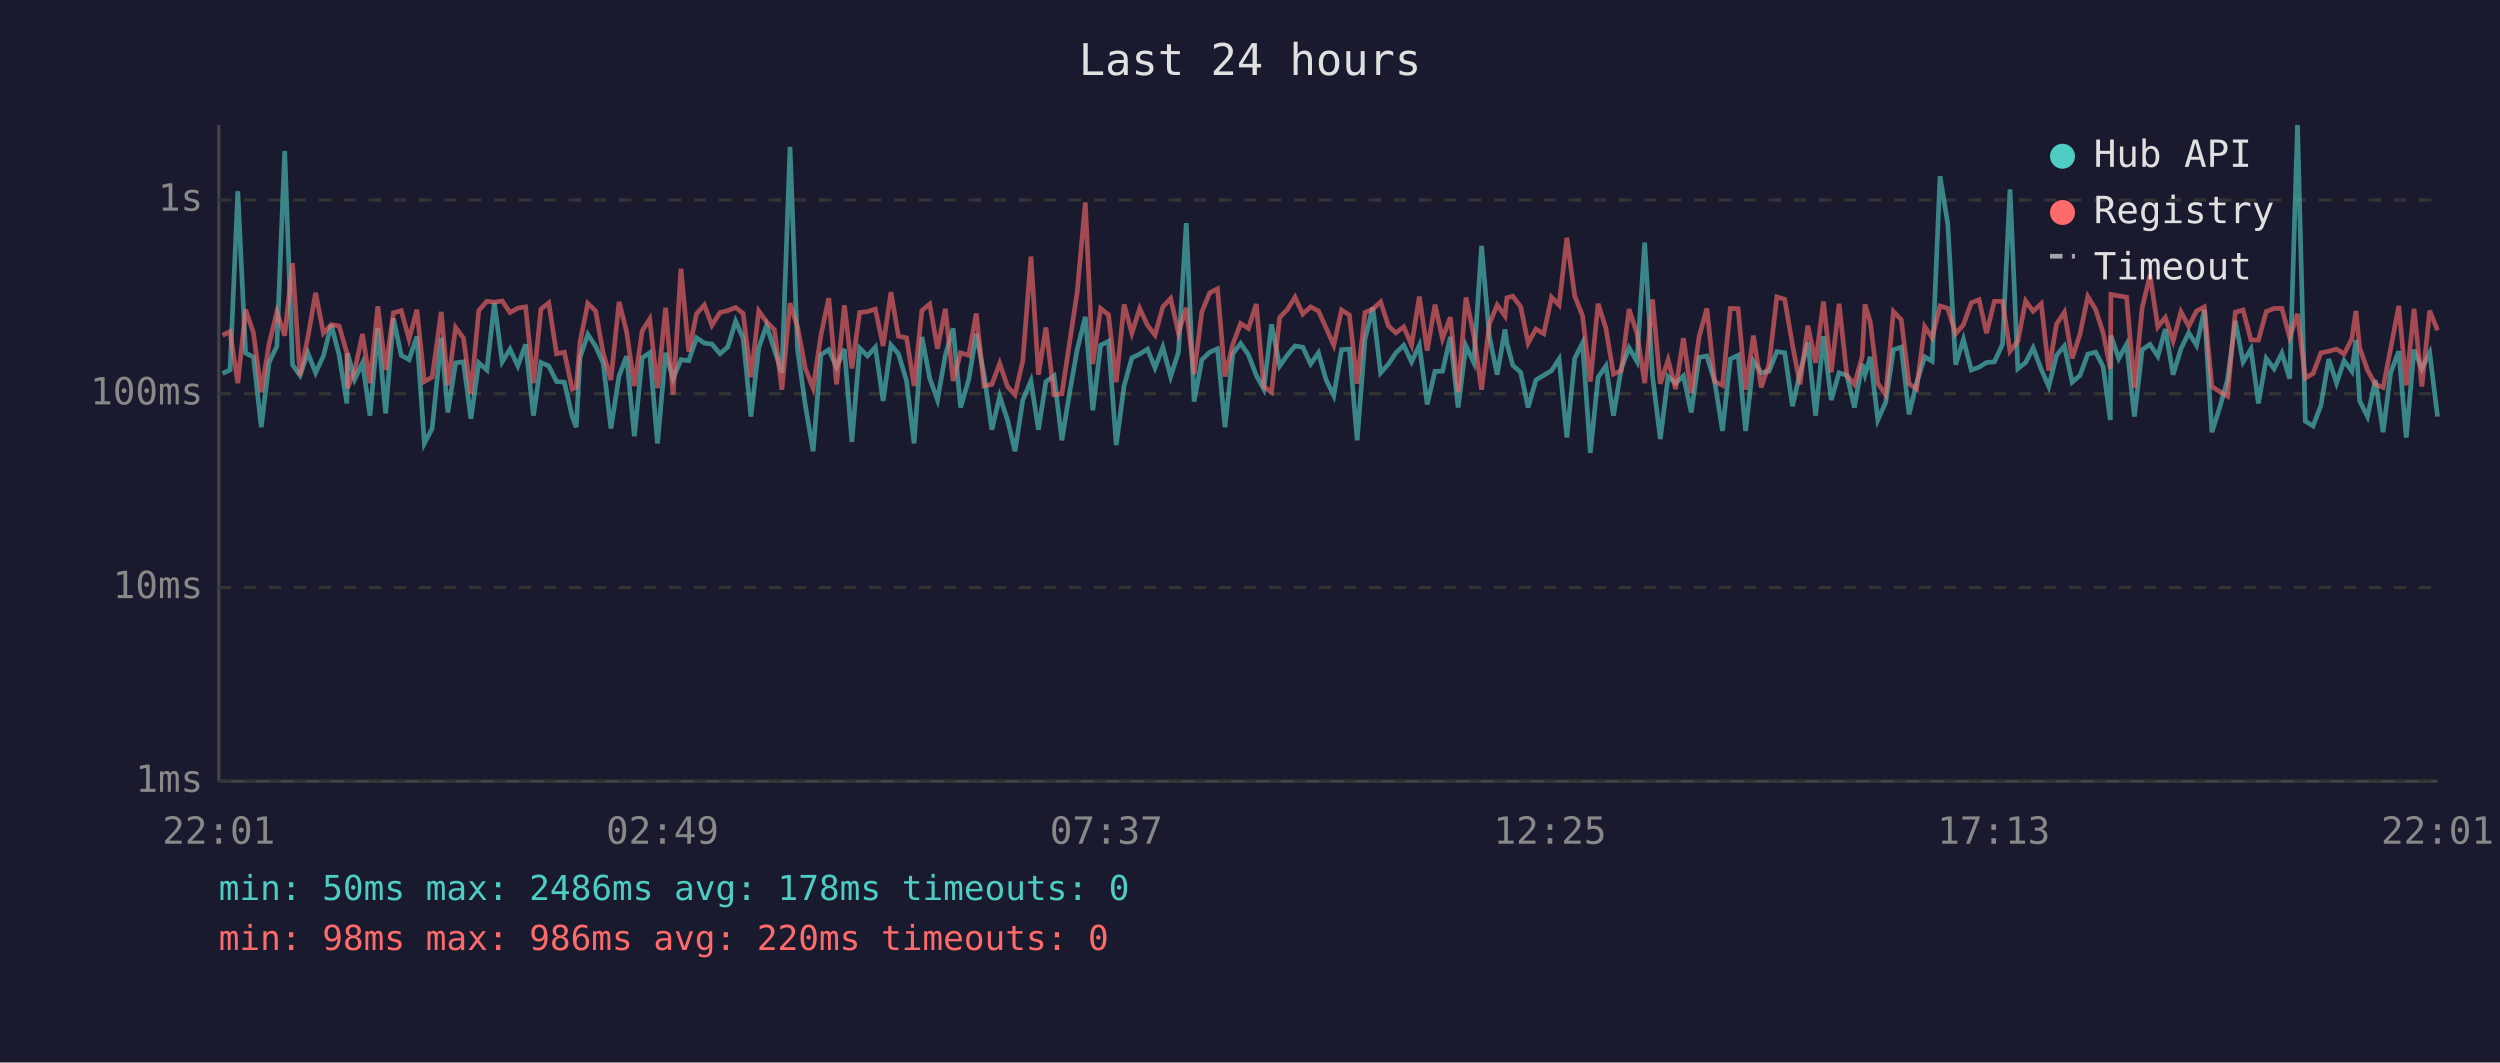
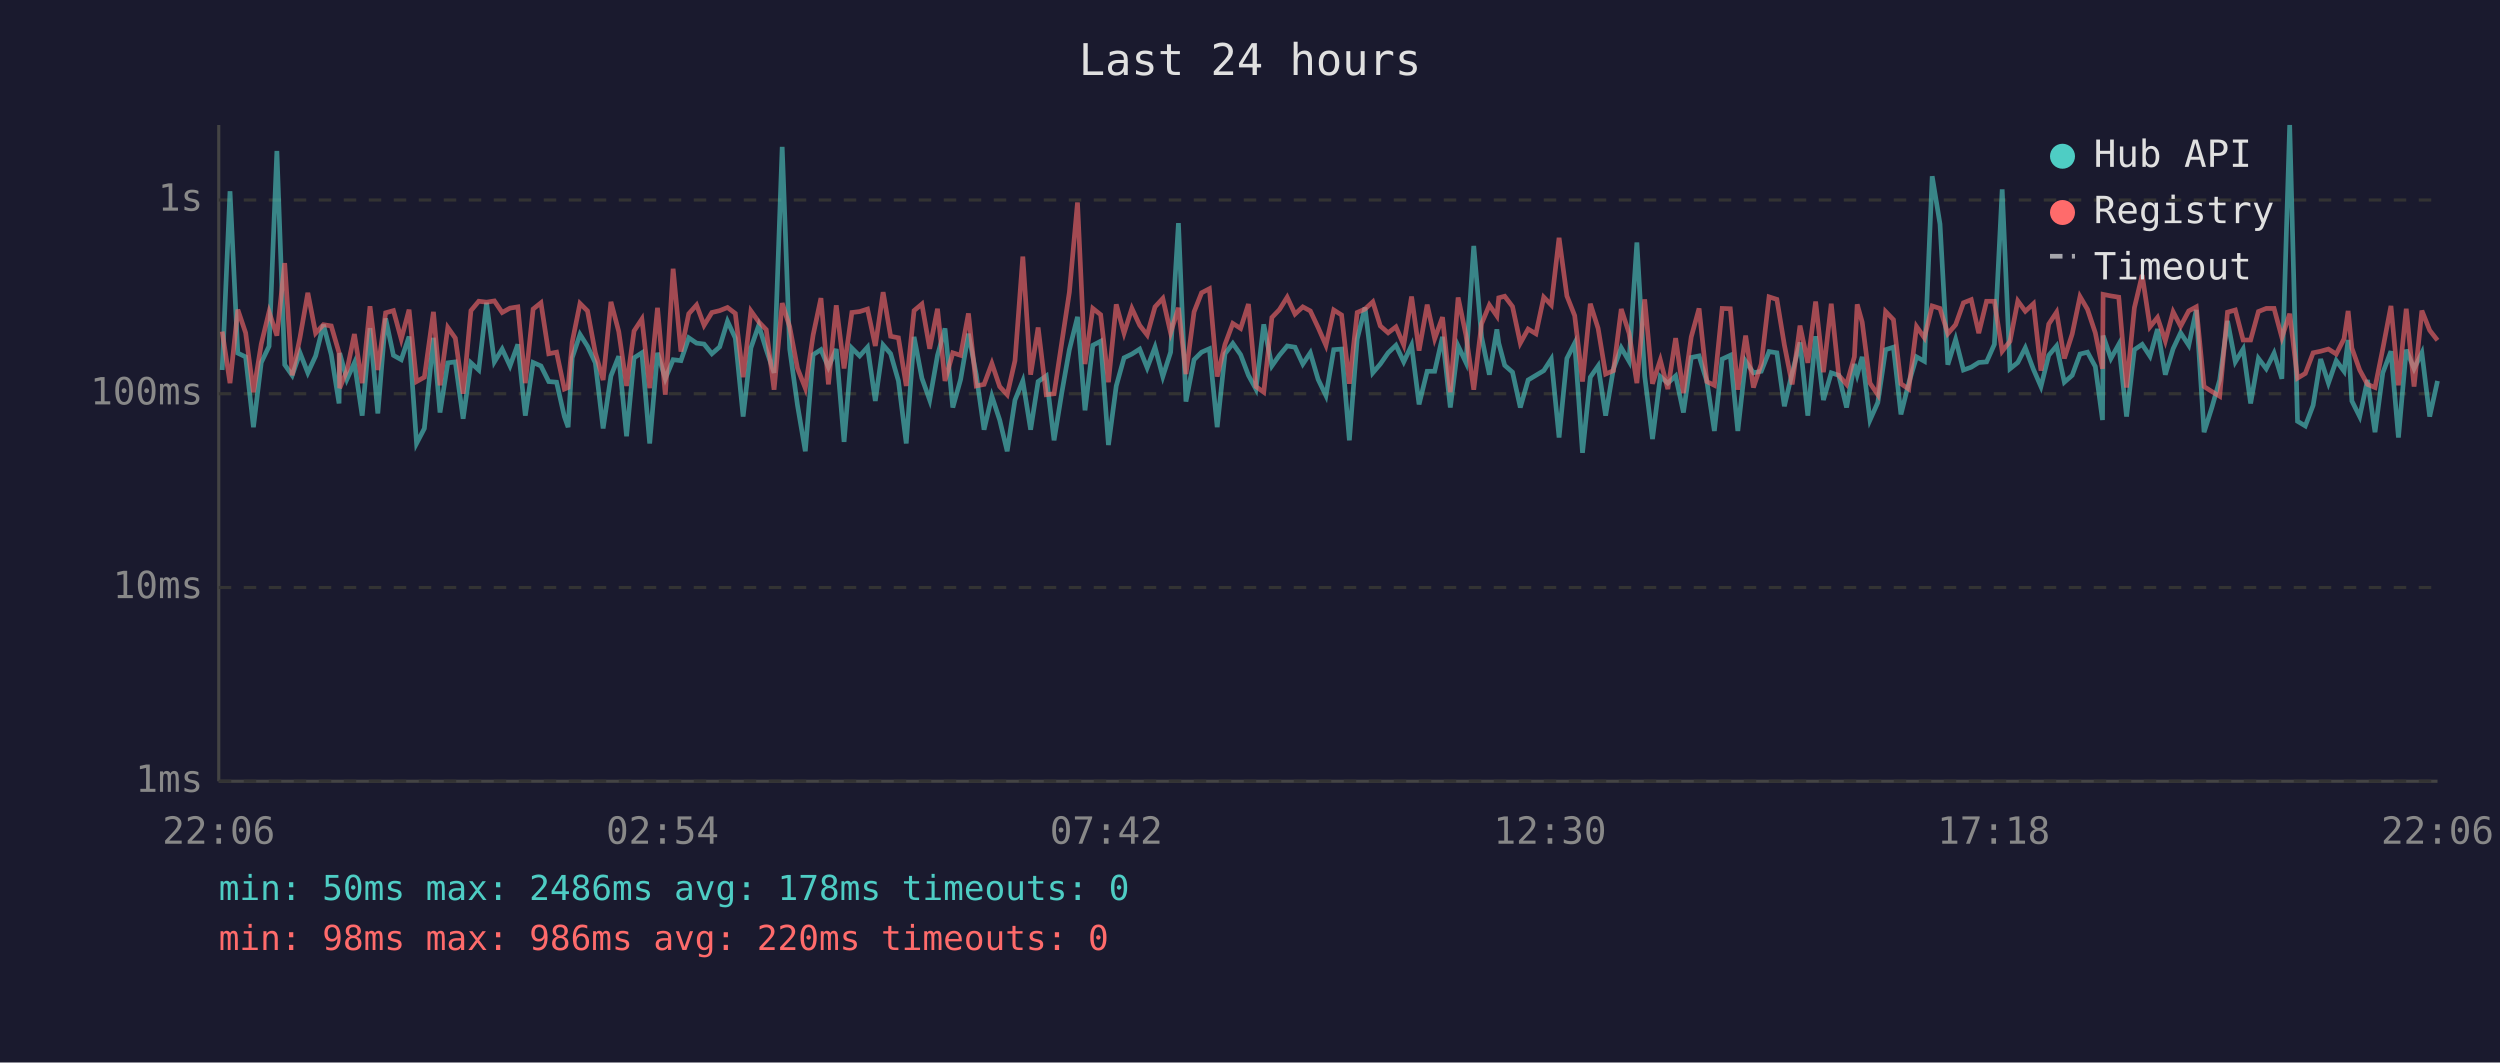
<svg xmlns="http://www.w3.org/2000/svg" viewBox="0 0 800 340" font-family="monospace" font-size="12">
  <rect width="800" height="340" fill="#1a1a2e" />
  <text x="400" y="24" fill="#e0e0e0" font-size="14" text-anchor="middle">Last 24 hours</text>
  <line x1="70" y1="40" x2="70" y2="250" stroke="#444" stroke-width="1" />
  <line x1="70" y1="250" x2="780" y2="250" stroke="#444" stroke-width="1" />
  <line x1="70" y1="250" x2="780" y2="250" stroke="#333" stroke-width="1" stroke-dasharray="4" />
  <text x="65" y="250" fill="#888" text-anchor="end" dominant-baseline="middle">1ms</text>
  <line x1="70" y1="188" x2="780" y2="188" stroke="#333" stroke-width="1" stroke-dasharray="4" />
  <text x="65" y="188" fill="#888" text-anchor="end" dominant-baseline="middle">10ms</text>
  <line x1="70" y1="126" x2="780" y2="126" stroke="#333" stroke-width="1" stroke-dasharray="4" />
  <text x="65" y="126" fill="#888" text-anchor="end" dominant-baseline="middle">100ms</text>
  <line x1="70" y1="64" x2="780" y2="64" stroke="#333" stroke-width="1" stroke-dasharray="4" />
  <text x="65" y="64" fill="#888" text-anchor="end" dominant-baseline="middle">1s</text>
-   <text x="70" y="270" fill="#888" text-anchor="middle">22:01</text>
-   <text x="212" y="270" fill="#888" text-anchor="middle">02:49</text>
-   <text x="354" y="270" fill="#888" text-anchor="middle">07:37</text>
-   <text x="496" y="270" fill="#888" text-anchor="middle">12:25</text>
-   <text x="638" y="270" fill="#888" text-anchor="middle">17:13</text>
-   <text x="780" y="270" fill="#888" text-anchor="middle">22:01</text>
-   <polyline points="71.2,119.5 73.6,118.4 76.1,61.2 78.6,113.0 81.1,114.2 83.6,136.7 86.1,116.0 88.6,110.8 91.1,48.3 93.6,116.7 96.0,120.1 98.5,112.9 101.0,119.3 103.5,113.9 106.0,103.9 108.5,113.5 111.0,129.1 111.2,113.0 113.5,121.4 116.0,116.1 118.4,133.0 120.9,105.0 123.4,132.3 125.9,101.9 128.4,113.7 130.9,115.1 133.4,107.7 135.8,141.9 138.3,137.1 141.2,108.1 143.3,132.0 145.8,116.1 148.3,115.8 150.7,134.0 153.2,116.1 155.8,118.4 158.2,96.9 160.7,115.8 163.2,111.7 165.7,117.1 168.2,110.2 170.7,133.0 173.1,116.0 175.6,117.1 178.1,122.1 180.6,122.3 183.1,133.3 184.4,136.7 185.6,114.5 188.1,107.0 190.6,110.8 193.0,116.1 195.5,137.1 198.1,120.3 200.5,114.0 203.0,139.6 205.5,114.5 207.9,112.9 210.4,141.9 213.0,112.9 215.4,121.2 217.9,115.1 220.4,115.4 222.9,108.1 225.4,109.8 227.8,110.1 230.4,113.2 232.9,111.0 235.4,102.8 237.8,108.2 240.3,133.3 242.8,111.3 245.3,104.1 247.8,111.9 250.2,119.3 252.8,47.0 255.2,111.7 257.7,129.7 260.2,144.4 262.7,113.5 265.2,111.9 267.7,117.5 270.2,111.7 272.6,141.4 275.1,111.4 277.6,113.9 280.1,111.1 282.6,128.3 285.1,110.4 287.5,113.2 290.1,121.9 292.5,141.9 295.0,107.8 297.5,121.0 300.0,128.0 302.5,113.7 305.0,105.1 307.4,130.4 310.0,121.4 312.4,106.8 314.9,119.9 317.4,137.5 319.9,126.8 322.4,134.4 324.8,144.4 327.3,128.0 329.9,121.9 332.3,137.5 334.7,122.1 337.3,120.3 339.8,140.9 342.3,125.5 344.7,111.9 347.3,101.4 349.7,131.3 352.2,110.5 354.7,109.2 357.2,142.4 359.7,123.5 362.2,114.5 364.7,113.3 367.2,111.7 369.6,117.7 372.1,111.1 374.6,120.5 377.1,112.7 379.6,71.4 382.1,128.5 384.6,115.1 387.1,112.7 389.6,111.6 392.0,136.7 394.5,113.2 397.0,109.9 399.5,113.5 402.0,120.1 404.4,124.5 406.9,103.8 409.5,117.1 411.9,113.7 414.4,110.7 416.9,111.1 419.4,116.5 421.9,112.9 424.3,121.4 426.8,126.6 429.3,111.9 431.8,111.7 434.3,140.9 436.8,108.5 439.3,98.4 441.8,119.3 444.3,116.5 446.7,112.9 449.2,110.5 451.7,115.8 454.2,110.5 456.7,129.4 459.2,118.8 461.6,118.8 464.1,107.8 466.6,130.4 469.1,110.7 471.6,116.0 474.1,78.7 476.6,107.8 479.1,119.9 481.6,105.4 482.2,109.8 484.1,116.9 486.6,119.1 489.0,130.4 491.5,121.6 494.0,120.1 496.5,118.6 498.9,114.9 501.4,140.0 503.9,114.7 506.4,109.8 508.9,144.9 511.4,120.7 513.9,117.1 516.3,133.0 518.8,118.0 521.3,111.3 523.8,115.6 526.3,77.6 528.8,120.3 531.3,140.5 533.8,120.5 536.2,122.6 538.7,120.3 541.2,132.0 543.7,114.4 546.2,113.9 548.7,122.1 551.2,137.9 553.7,114.9 556.2,113.7 558.6,137.9 561.1,115.6 563.6,119.3 566.1,118.8 568.6,112.5 571.1,112.9 573.6,130.0 576.0,119.3 578.5,109.6 581.0,133.0 583.5,107.6 586.0,128.0 588.5,119.3 591.0,120.1 593.4,130.4 595.9,116.5 596.8,119.9 598.5,114.2 600.9,134.4 603.4,128.8 605.9,111.9 608.4,111.1 610.9,132.6 613.3,122.6 615.9,114.2 618.3,115.6 620.8,56.4 623.3,71.7 625.8,116.7 628.3,108.6 630.8,118.4 633.3,117.5 635.7,116.0 638.2,115.8 640.8,110.2 643.2,60.6 645.7,118.0 648.2,116.0 650.6,111.3 653.2,118.2 655.6,123.7 658.1,113.7 660.6,110.7 663.1,122.3 665.6,120.1 668.1,113.3 670.6,112.7 673.0,117.3 675.3,134.4 675.5,107.4 678.0,114.7 680.5,110.2 683.0,133.3 685.5,111.9 688.0,110.2 690.5,114.0 692.9,105.3 695.4,119.9 697.9,111.6 700.4,106.5 702.9,110.5 705.4,99.2 707.8,138.3 710.3,130.4 712.8,121.6 715.3,102.7 717.8,115.8 720.3,111.7 722.7,129.1 725.2,114.7 727.7,118.0 730.2,113.0 732.7,121.2 735.2,40.0 737.7,134.8 740.2,136.3 742.7,129.7 745.2,114.9 747.7,122.6 750.1,115.4 752.6,118.8 753.9,108.8 755.1,128.3 757.6,133.3 760.1,121.6 762.6,138.3 765.0,119.3 767.6,112.4 770.0,140.0 772.5,111.9 775.0,118.0 777.5,112.9 780.0,133.3" fill="none" stroke="#4ecdc4" stroke-width="1.5" opacity="0.6" />
-   <polyline points="71.2,107.3 73.6,106.1 76.1,122.6 78.6,99.1 81.1,106.5 83.6,125.5 86.1,110.1 88.6,99.8 91.1,107.4 93.6,84.2 96.0,120.1 98.5,108.0 101.0,93.7 103.5,106.6 106.0,103.9 108.5,104.3 111.0,112.9 111.2,124.2 113.5,118.6 116.0,106.9 118.4,122.6 120.9,98.0 123.4,118.4 125.9,100.1 128.4,99.4 130.9,108.5 133.4,99.1 135.8,122.1 138.3,120.7 141.2,99.8 143.3,123.3 145.8,104.8 148.3,108.2 150.7,126.0 153.2,99.4 155.8,96.4 158.2,96.7 160.7,96.3 163.2,100.0 165.7,98.6 168.2,98.2 170.7,122.6 173.1,98.9 175.6,96.9 178.1,113.2 180.6,112.7 183.1,124.5 184.4,124.0 185.6,109.5 188.1,97.1 190.6,99.5 193.0,112.9 195.5,121.6 198.1,96.6 200.5,106.1 203.0,123.5 205.5,105.9 207.9,102.1 210.4,124.2 213.0,98.5 215.4,126.3 217.9,86.0 220.4,112.5 222.9,100.4 225.4,97.6 227.8,104.1 230.4,100.0 232.9,99.4 235.4,98.4 237.8,100.3 240.3,120.7 242.8,99.5 245.3,103.0 247.8,105.5 250.2,124.7 252.8,97.0 255.2,104.6 257.7,117.9 260.2,124.2 262.7,107.2 265.2,95.4 267.7,123.0 270.2,97.7 272.6,117.9 275.1,100.0 277.6,99.7 280.1,98.9 282.6,110.7 285.1,93.5 287.5,107.6 290.1,108.1 292.5,123.5 295.0,99.4 297.5,97.3 300.0,111.6 302.5,98.8 305.0,121.9 307.4,112.9 310.0,113.7 312.4,100.3 314.9,123.5 317.4,123.0 319.9,116.3 322.4,123.7 324.8,126.3 327.3,115.4 329.9,82.1 332.3,119.9 334.7,104.8 337.3,126.3 339.8,126.0 342.3,109.4 344.7,93.5 347.3,64.8 349.7,116.5 352.2,98.7 354.7,100.7 357.2,122.3 359.7,97.4 362.2,106.6 364.7,98.7 367.2,104.1 369.6,107.2 372.1,98.2 374.6,95.5 377.1,106.5 379.6,98.5 382.1,119.7 384.6,99.8 387.1,93.7 389.6,92.4 392.0,120.5 394.5,110.2 397.0,103.5 399.5,105.1 402.0,97.3 404.4,123.7 406.9,125.5 409.5,101.6 411.9,99.1 414.4,95.1 416.9,100.5 419.4,98.2 421.9,99.5 424.3,104.8 426.8,110.5 429.3,99.2 431.8,100.8 434.3,122.8 436.8,100.0 439.3,98.9 441.8,96.6 444.3,104.3 446.7,106.5 449.2,104.6 451.7,110.4 454.2,94.9 456.7,112.2 459.2,97.5 461.6,108.4 464.1,101.5 466.6,125.5 469.1,95.2 471.6,107.2 474.1,124.7 476.6,103.6 479.1,97.6 481.6,101.1 482.2,95.3 484.1,94.8 486.6,98.1 489.0,109.8 491.5,105.3 494.0,106.8 496.5,95.1 498.9,97.6 501.4,76.1 503.9,94.7 506.4,101.0 508.9,122.1 511.4,97.2 513.9,105.1 516.3,119.7 518.8,118.6 521.3,98.9 523.8,106.6 526.3,122.6 528.8,95.8 531.3,122.8 533.8,115.2 536.2,124.5 538.7,108.2 541.2,125.8 543.7,107.8 546.2,98.7 548.7,122.1 551.2,123.3 553.7,98.7 556.2,98.8 558.6,124.7 561.1,107.4 563.6,124.0 566.1,116.5 568.6,95.0 571.1,95.8 573.6,110.4 576.0,123.0 578.5,104.2 581.0,116.1 583.5,96.5 586.0,119.1 588.5,97.2 591.0,120.1 593.4,123.0 595.9,114.2 596.8,97.4 598.5,103.1 600.9,122.6 603.4,126.3 605.9,99.7 608.4,102.3 610.9,122.8 613.3,124.5 615.9,104.5 618.3,108.1 620.8,97.9 623.3,98.7 625.8,106.8 628.3,103.9 630.8,96.9 633.3,95.9 635.7,106.6 638.2,96.4 640.8,96.4 643.2,112.4 645.7,109.2 648.2,96.3 650.6,99.6 653.2,97.2 655.6,118.6 658.1,103.7 660.6,99.9 663.1,114.7 665.6,106.9 668.1,94.9 670.6,99.0 673.0,106.5 675.3,118.0 675.5,94.2 678.0,94.7 680.5,95.1 683.0,124.0 685.5,98.5 688.0,88.0 690.5,104.6 692.9,101.6 695.4,109.1 697.9,99.8 700.4,104.4 702.9,99.5 705.4,98.2 707.8,123.7 710.3,125.3 712.8,126.8 715.3,99.9 717.8,99.2 720.3,108.8 722.7,108.8 725.2,99.7 727.7,98.7 730.2,98.7 732.7,108.0 735.2,100.4 737.7,121.0 740.2,119.5 742.7,112.9 745.2,112.4 747.7,111.7 750.1,113.3 752.6,108.4 753.9,99.5 755.1,111.4 757.6,118.4 760.1,123.0 762.6,124.0 765.0,111.6 767.6,97.9 770.0,123.3 772.5,98.8 775.0,123.7 777.5,99.4 780.0,105.7" fill="none" stroke="#ff6b6b" stroke-width="1.5" opacity="0.6" />
+   <text x="70" y="270" fill="#888" text-anchor="middle">22:06</text>
+   <text x="212" y="270" fill="#888" text-anchor="middle">02:54</text>
+   <text x="354" y="270" fill="#888" text-anchor="middle">07:42</text>
+   <text x="496" y="270" fill="#888" text-anchor="middle">12:30</text>
+   <text x="638" y="270" fill="#888" text-anchor="middle">17:18</text>
+   <text x="780" y="270" fill="#888" text-anchor="middle">22:06</text>
+   <polyline points="71.1,118.4 73.6,61.2 76.1,113.0 78.6,114.2 81.1,136.7 83.6,116.0 86.1,110.8 88.6,48.3 91.1,116.7 93.5,120.1 96.0,112.9 98.5,119.3 101.0,113.9 103.5,103.9 106.0,113.5 108.5,129.1 108.7,113.0 111.0,121.4 113.4,116.1 115.9,133.0 118.4,105.0 120.9,132.3 123.4,101.9 125.9,113.7 128.4,115.1 130.9,107.7 133.3,141.9 135.8,137.1 138.7,108.1 140.8,132.0 143.3,116.1 145.7,115.8 148.2,134.0 150.7,116.1 153.2,118.4 155.7,96.9 158.2,115.8 160.7,111.7 163.2,117.1 165.7,110.2 168.1,133.0 170.6,116.0 173.1,117.1 175.6,122.1 178.1,122.3 180.6,133.3 181.8,136.7 183.1,114.5 185.6,107.0 188.0,110.8 190.5,116.1 193.0,137.1 195.5,120.3 198.0,114.0 200.5,139.6 202.9,114.5 205.4,112.9 207.9,141.9 210.4,112.9 212.9,121.2 215.4,115.1 217.9,115.4 220.4,108.1 222.9,109.8 225.3,110.1 227.8,113.2 230.3,111.0 232.8,102.8 235.3,108.2 237.8,133.3 240.3,111.3 242.8,104.1 245.2,111.9 247.7,119.3 250.3,47.0 252.7,111.7 255.2,129.7 257.7,144.4 260.2,113.5 262.7,111.9 265.1,117.5 267.6,111.7 270.1,141.4 272.6,111.4 275.1,113.9 277.6,111.1 280.1,128.3 282.6,110.4 285.0,113.2 287.5,121.9 290.0,141.9 292.5,107.8 295.0,121.0 297.5,128.0 300.0,113.7 302.4,105.1 304.9,130.4 307.4,121.4 309.9,106.8 312.4,119.9 314.9,137.5 317.4,126.8 319.9,134.4 322.3,144.4 324.8,128.0 327.3,121.9 329.8,137.5 332.2,122.1 334.8,120.3 337.3,140.9 339.8,125.5 342.2,111.9 344.8,101.4 347.2,131.3 349.7,110.5 352.2,109.2 354.7,142.4 357.2,123.5 359.7,114.5 362.2,113.3 364.7,111.7 367.1,117.7 369.6,111.1 372.1,120.5 374.6,112.7 377.1,71.4 379.5,128.5 382.1,115.1 384.5,112.7 387.0,111.6 389.5,136.7 392.0,113.2 394.5,109.9 397.0,113.5 399.5,120.1 401.9,124.5 404.4,103.8 407.0,117.1 409.4,113.7 411.9,110.7 414.4,111.1 416.9,116.5 419.3,112.9 421.8,121.4 424.3,126.6 426.8,111.9 429.3,111.7 431.8,140.9 434.3,108.5 436.8,98.4 439.3,119.3 441.7,116.5 444.2,112.9 446.7,110.5 449.2,115.8 451.7,110.5 454.1,129.4 456.7,118.8 459.1,118.8 461.6,107.8 464.1,130.4 466.6,110.7 469.1,116.0 471.6,78.7 474.1,107.8 476.6,119.9 479.0,105.4 479.6,109.8 481.5,116.9 484.0,119.1 486.5,130.4 489.0,121.6 491.5,120.1 494.0,118.6 496.4,114.9 498.9,140.0 501.4,114.7 503.9,109.8 506.4,144.9 508.9,120.7 511.4,117.1 513.8,133.0 516.3,118.0 518.8,111.3 521.3,115.6 523.8,77.6 526.3,120.3 528.8,140.5 531.3,120.5 533.7,122.6 536.2,120.3 538.7,132.0 541.2,114.4 543.7,113.9 546.2,122.1 548.6,137.9 551.1,114.9 553.7,113.7 556.1,137.9 558.6,115.6 561.1,119.3 563.6,118.8 566.1,112.5 568.6,112.9 571.0,130.0 573.5,119.3 576.0,109.6 578.5,133.0 581.0,107.6 583.5,128.0 586.0,119.3 588.4,120.1 590.9,130.4 593.4,116.5 594.3,119.9 595.9,114.2 598.4,134.4 600.9,128.8 603.4,111.9 605.9,111.1 608.3,132.6 610.8,122.6 613.3,114.2 615.8,115.6 618.3,56.4 620.8,71.7 623.3,116.7 625.8,108.6 628.3,118.4 630.8,117.5 633.2,116.0 635.7,115.8 638.2,110.2 640.7,60.6 643.2,118.0 645.7,116.0 648.1,111.3 650.7,118.2 653.1,123.7 655.6,113.7 658.1,110.7 660.6,122.3 663.1,120.1 665.6,113.3 668.0,112.7 670.5,117.3 672.8,134.4 673.0,107.4 675.5,114.7 678.0,110.2 680.5,133.3 683.0,111.9 685.5,110.2 688.0,114.0 690.4,105.3 692.9,119.9 695.4,111.6 697.8,106.5 700.4,110.5 702.8,99.2 705.3,138.3 707.8,130.4 710.3,121.6 712.8,102.7 715.3,115.8 717.8,111.7 720.2,129.1 722.7,114.7 725.2,118.0 727.7,113.0 730.2,121.2 732.7,40.0 735.2,134.8 737.7,136.3 740.2,129.7 742.6,114.9 745.1,122.6 747.6,115.4 750.1,118.8 751.4,108.8 752.6,128.3 755.1,133.3 757.6,121.6 760.0,138.3 762.5,119.3 765.1,112.4 767.5,140.0 770.0,111.9 772.5,118.0 775.0,112.9 777.5,133.3 780.0,121.9" fill="none" stroke="#4ecdc4" stroke-width="1.5" opacity="0.6" />
+   <polyline points="71.1,106.1 73.6,122.6 76.1,99.1 78.6,106.5 81.1,125.5 83.6,110.1 86.1,99.8 88.6,107.4 91.1,84.2 93.5,120.1 96.0,108.0 98.5,93.7 101.0,106.6 103.5,103.9 106.0,104.3 108.5,112.9 108.7,124.2 111.0,118.6 113.4,106.9 115.9,122.6 118.4,98.0 120.9,118.4 123.4,100.1 125.9,99.4 128.4,108.5 130.9,99.1 133.3,122.1 135.8,120.7 138.7,99.8 140.8,123.3 143.3,104.8 145.7,108.2 148.2,126.0 150.7,99.4 153.2,96.4 155.7,96.7 158.2,96.3 160.7,100.0 163.2,98.6 165.7,98.2 168.1,122.6 170.6,98.9 173.1,96.9 175.6,113.2 178.1,112.7 180.6,124.5 181.8,124.0 183.1,109.5 185.6,97.1 188.0,99.5 190.5,112.9 193.0,121.6 195.5,96.6 198.0,106.1 200.5,123.5 202.9,105.9 205.4,102.1 207.9,124.2 210.4,98.5 212.9,126.3 215.4,86.0 217.9,112.5 220.4,100.4 222.9,97.6 225.3,104.1 227.8,100.0 230.3,99.4 232.8,98.4 235.3,100.3 237.8,120.7 240.3,99.5 242.8,103.0 245.2,105.5 247.7,124.7 250.3,97.0 252.7,104.6 255.2,117.9 257.7,124.2 260.2,107.2 262.7,95.4 265.1,123.0 267.6,97.7 270.1,117.9 272.6,100.0 275.1,99.7 277.6,98.9 280.1,110.7 282.6,93.5 285.0,107.6 287.5,108.1 290.0,123.5 292.5,99.4 295.0,97.3 297.5,111.6 300.0,98.8 302.4,121.9 304.9,112.9 307.4,113.7 309.9,100.3 312.4,123.5 314.9,123.0 317.4,116.3 319.9,123.7 322.3,126.3 324.8,115.4 327.3,82.1 329.8,119.9 332.2,104.8 334.8,126.3 337.3,126.0 339.8,109.4 342.2,93.5 344.8,64.8 347.2,116.5 349.7,98.7 352.2,100.7 354.7,122.3 357.2,97.4 359.7,106.6 362.2,98.7 364.7,104.1 367.1,107.2 369.6,98.2 372.1,95.5 374.6,106.5 377.1,98.5 379.5,119.7 382.1,99.8 384.5,93.7 387.0,92.4 389.5,120.5 392.0,110.2 394.5,103.5 397.0,105.1 399.5,97.3 401.9,123.7 404.4,125.5 407.0,101.6 409.4,99.1 411.9,95.1 414.4,100.5 416.9,98.2 419.3,99.5 421.8,104.8 424.3,110.5 426.8,99.2 429.3,100.8 431.8,122.8 434.3,100.0 436.8,98.9 439.3,96.6 441.7,104.3 444.2,106.5 446.7,104.6 449.2,110.4 451.7,94.9 454.1,112.2 456.7,97.5 459.1,108.4 461.6,101.5 464.1,125.5 466.6,95.2 469.1,107.2 471.6,124.7 474.1,103.6 476.6,97.6 479.0,101.1 479.6,95.3 481.5,94.8 484.0,98.1 486.5,109.8 489.0,105.3 491.5,106.8 494.0,95.1 496.4,97.6 498.9,76.1 501.4,94.7 503.9,101.0 506.4,122.1 508.9,97.2 511.4,105.1 513.8,119.7 516.3,118.6 518.8,98.9 521.3,106.6 523.8,122.6 526.3,95.8 528.8,122.8 531.3,115.2 533.7,124.5 536.2,108.2 538.7,125.8 541.2,107.8 543.7,98.7 546.2,122.1 548.6,123.3 551.1,98.7 553.7,98.8 556.1,124.7 558.6,107.4 561.1,124.0 563.6,116.5 566.1,95.0 568.6,95.8 571.0,110.4 573.5,123.0 576.0,104.2 578.5,116.1 581.0,96.5 583.5,119.1 586.0,97.2 588.4,120.1 590.9,123.0 593.4,114.2 594.3,97.4 595.9,103.1 598.4,122.6 600.9,126.3 603.4,99.7 605.9,102.3 608.3,122.8 610.8,124.5 613.3,104.5 615.8,108.1 618.3,97.9 620.8,98.7 623.3,106.8 625.8,103.9 628.3,96.9 630.8,95.9 633.2,106.6 635.7,96.4 638.2,96.4 640.7,112.4 643.2,109.2 645.7,96.3 648.1,99.6 650.7,97.2 653.1,118.6 655.6,103.7 658.1,99.9 660.6,114.7 663.1,106.9 665.6,94.9 668.0,99.0 670.5,106.5 672.8,118.0 673.0,94.2 675.5,94.7 678.0,95.1 680.5,124.0 683.0,98.5 685.5,88.0 688.0,104.6 690.4,101.6 692.9,109.1 695.4,99.8 697.8,104.4 700.4,99.5 702.8,98.2 705.3,123.7 707.8,125.3 710.3,126.8 712.8,99.9 715.3,99.2 717.8,108.8 720.2,108.8 722.7,99.7 725.2,98.7 727.7,98.7 730.2,108.0 732.7,100.4 735.2,121.0 737.7,119.5 740.2,112.9 742.6,112.4 745.1,111.7 747.6,113.3 750.1,108.4 751.4,99.5 752.6,111.4 755.1,118.4 757.6,123.0 760.0,124.0 762.5,111.6 765.1,97.9 767.5,123.3 770.0,98.8 772.5,123.7 775.0,99.4 777.5,105.7 780.0,108.9" fill="none" stroke="#ff6b6b" stroke-width="1.5" opacity="0.6" />
  <circle cx="660" cy="50" r="4" fill="#4ecdc4" />
  <text x="670" y="50" fill="#e0e0e0" dominant-baseline="middle">Hub API</text>
  <circle cx="660" cy="68" r="4" fill="#ff6b6b" />
  <text x="670" y="68" fill="#e0e0e0" dominant-baseline="middle">Registry</text>
  <line x1="656" y1="82" x2="664" y2="82" stroke="#e0e0e0" stroke-width="1.5" stroke-dasharray="4,3" opacity="0.7" />
  <text x="670" y="86" fill="#e0e0e0" dominant-baseline="middle">Timeout</text>
  <text x="70" y="288" fill="#4ecdc4" font-size="11">min: 50ms  max: 2486ms  avg: 178ms  timeouts: 0</text>
  <text x="70" y="304" fill="#ff6b6b" font-size="11">min: 98ms  max: 986ms  avg: 220ms  timeouts: 0</text>
</svg>
